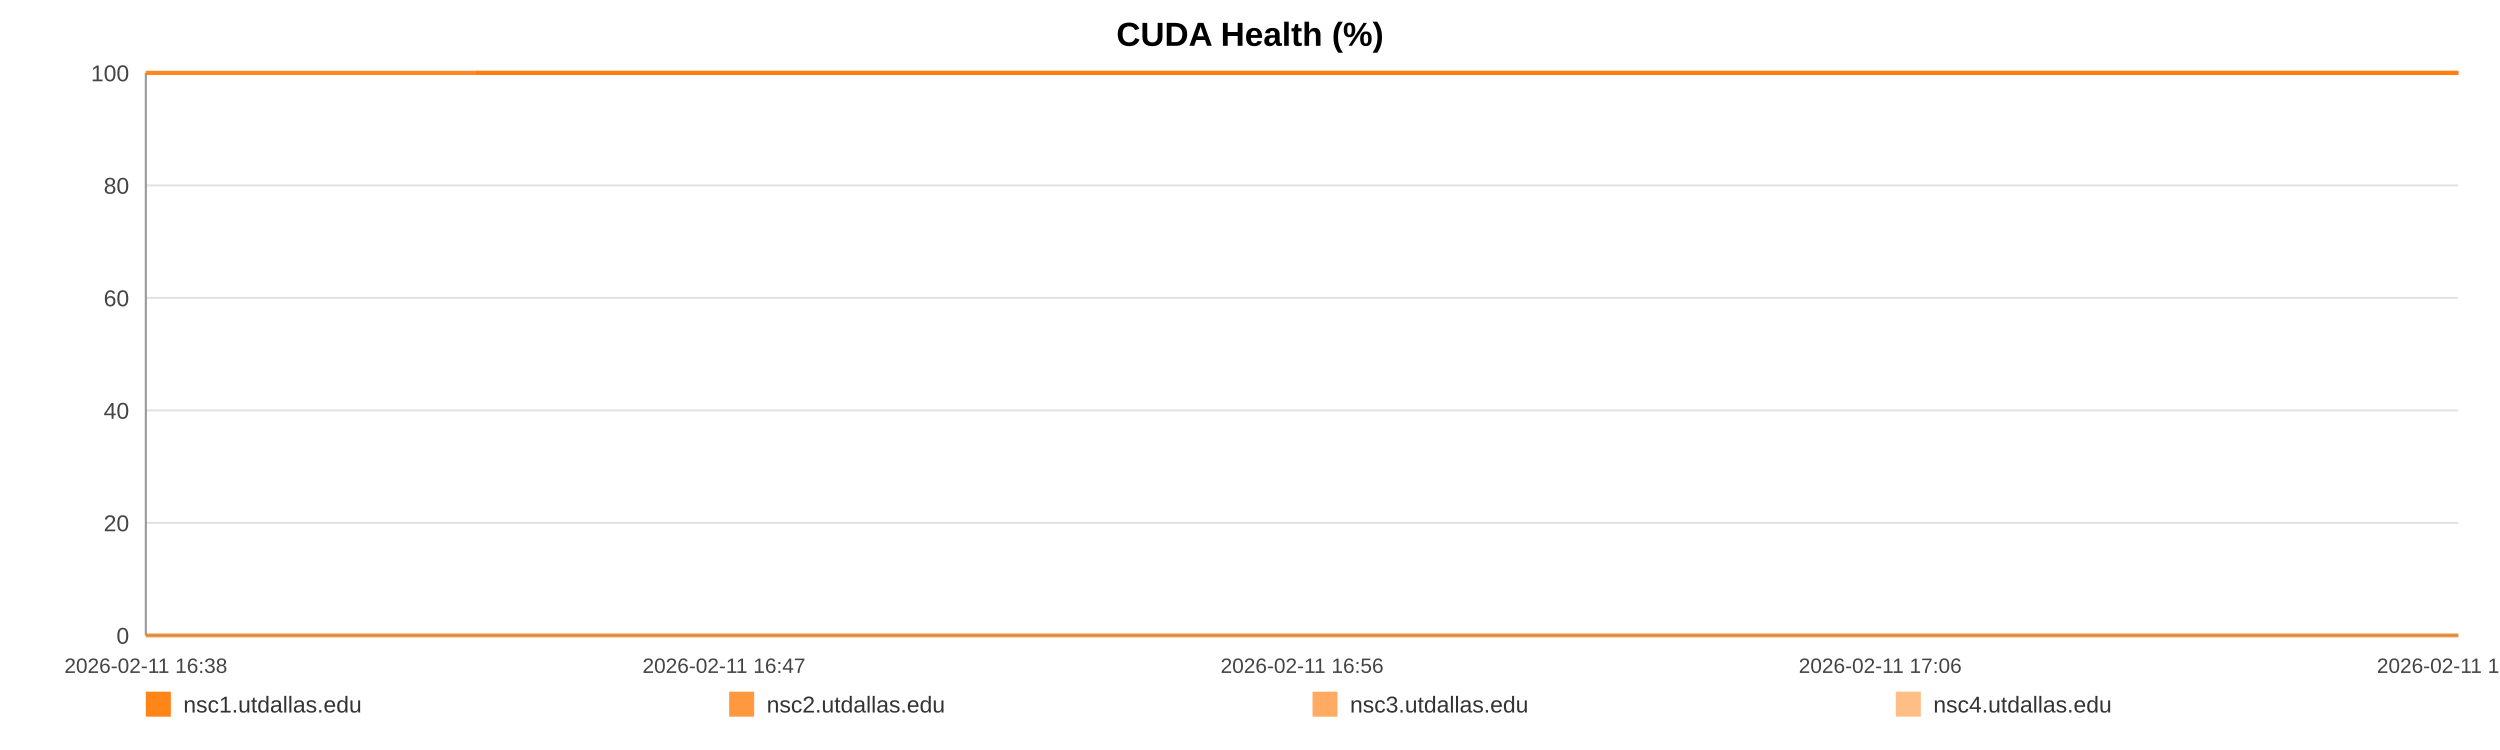
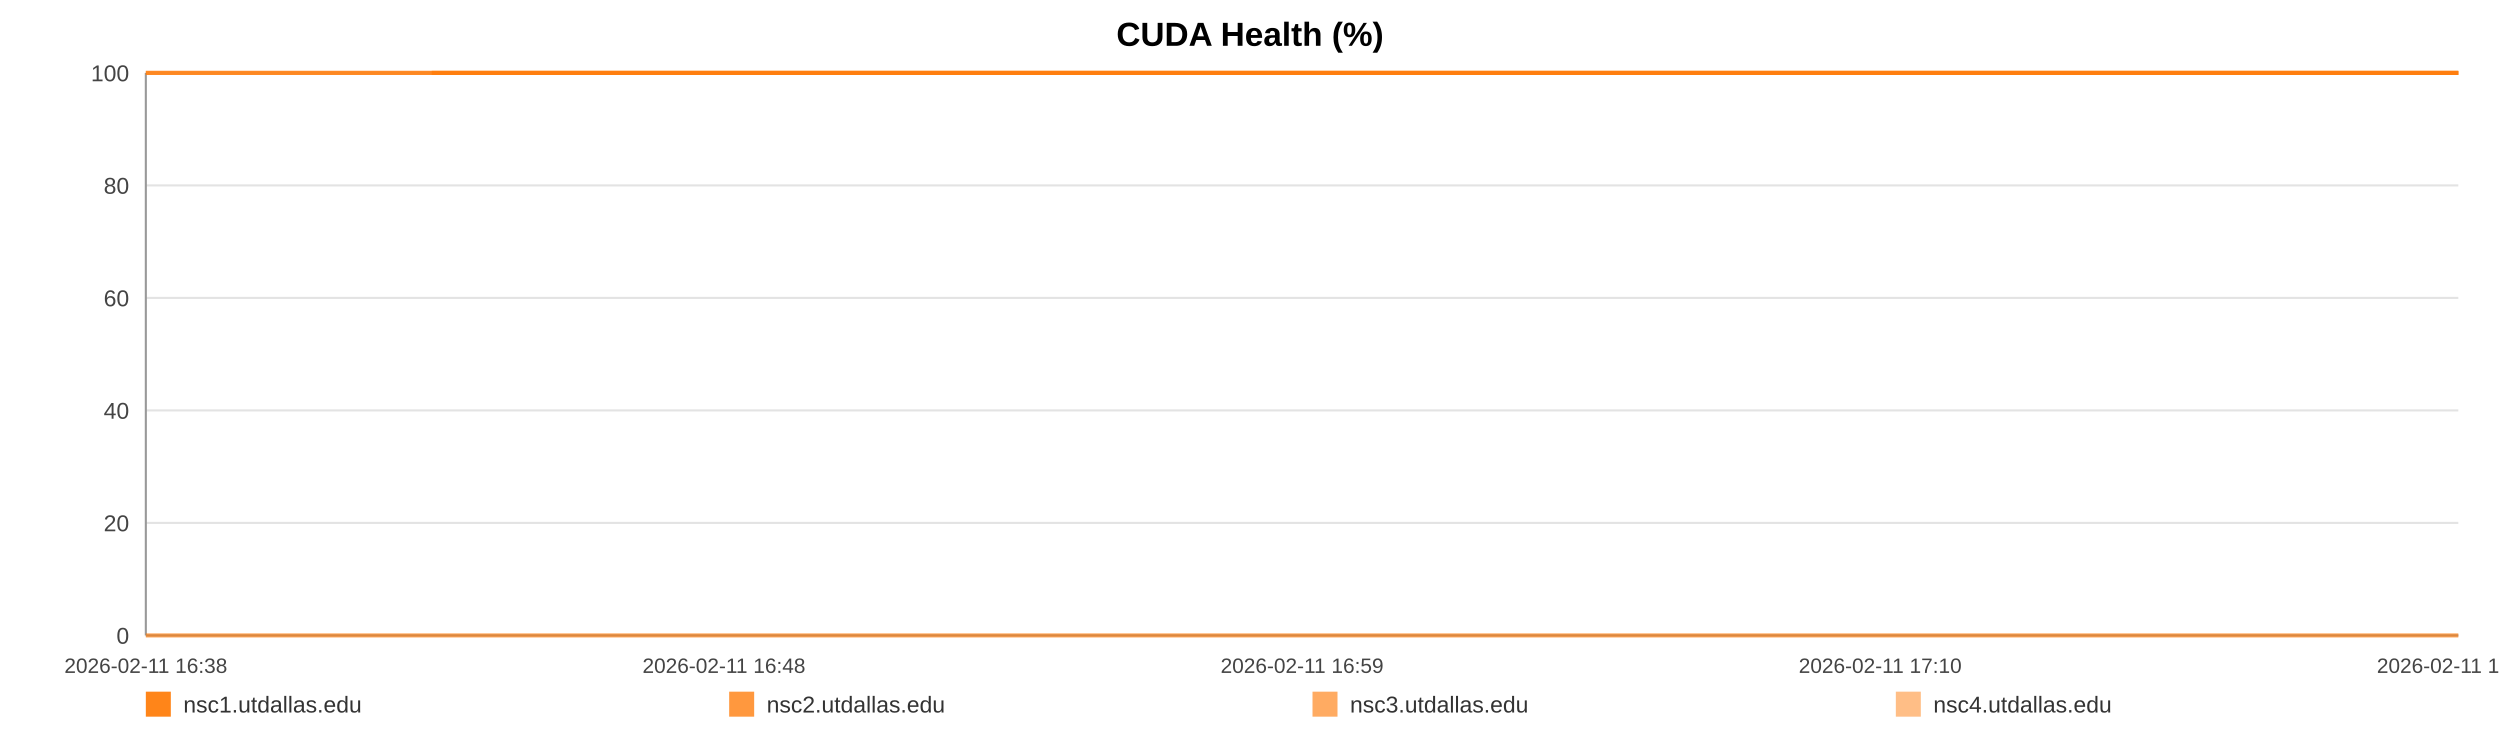
<svg xmlns="http://www.w3.org/2000/svg" width="1200" height="360" viewBox="0 0 1200 360" role="img" aria-label="CUDA Health (%)">
  <rect width="100%" height="100%" fill="#ffffff" />
  <text x="600.0" y="22" text-anchor="middle" font-size="16" font-family="Arial, Helvetica, sans-serif" font-weight="bold">CUDA Health (%)</text>
  <line x1="70" y1="35.00" x2="1180" y2="35.00" stroke="#e3e3e3" stroke-width="1" />
  <text x="62" y="39.00" text-anchor="end" font-size="11" fill="#444" font-family="Arial, Helvetica, sans-serif">100</text>
  <line x1="70" y1="89.00" x2="1180" y2="89.00" stroke="#e3e3e3" stroke-width="1" />
  <text x="62" y="93.00" text-anchor="end" font-size="11" fill="#444" font-family="Arial, Helvetica, sans-serif">80</text>
  <line x1="70" y1="143.00" x2="1180" y2="143.00" stroke="#e3e3e3" stroke-width="1" />
  <text x="62" y="147.00" text-anchor="end" font-size="11" fill="#444" font-family="Arial, Helvetica, sans-serif">60</text>
  <line x1="70" y1="197.00" x2="1180" y2="197.00" stroke="#e3e3e3" stroke-width="1" />
  <text x="62" y="201.00" text-anchor="end" font-size="11" fill="#444" font-family="Arial, Helvetica, sans-serif">40</text>
  <line x1="70" y1="251.00" x2="1180" y2="251.00" stroke="#e3e3e3" stroke-width="1" />
  <text x="62" y="255.00" text-anchor="end" font-size="11" fill="#444" font-family="Arial, Helvetica, sans-serif">20</text>
  <line x1="70" y1="305.00" x2="1180" y2="305.00" stroke="#e3e3e3" stroke-width="1" />
  <text x="62" y="309.00" text-anchor="end" font-size="11" fill="#444" font-family="Arial, Helvetica, sans-serif">0</text>
  <line x1="70" y1="35" x2="70" y2="305" stroke="#999" />
  <line x1="70" y1="305" x2="1180" y2="305" stroke="#999" />
  <text x="70.00" y="323" text-anchor="middle" font-size="10" fill="#444" font-family="Arial, Helvetica, sans-serif">2026-02-11 16:38</text>
-   <text x="347.50" y="323" text-anchor="middle" font-size="10" fill="#444" font-family="Arial, Helvetica, sans-serif">2026-02-11 16:47</text>
-   <text x="625.00" y="323" text-anchor="middle" font-size="10" fill="#444" font-family="Arial, Helvetica, sans-serif">2026-02-11 16:56</text>
-   <text x="902.50" y="323" text-anchor="middle" font-size="10" fill="#444" font-family="Arial, Helvetica, sans-serif">2026-02-11 17:06</text>
-   <text x="1180.00" y="323" text-anchor="middle" font-size="10" fill="#444" font-family="Arial, Helvetica, sans-serif">2026-02-11 17:15</text>
-   <polyline fill="none" stroke="#ff7f0e" stroke-opacity="0.95" stroke-width="2" points="228.43,35.00 387.35,35.00 545.29,35.00 704.22,35.00 864.12,35.00 1021.08,35.00 1180.00,35.00" />
-   <polyline fill="none" stroke="#ff7f0e" stroke-opacity="0.80" stroke-width="2" points="70.00,35.00 228.43,35.00 387.35,35.00 545.29,35.00 704.22,35.00 864.12,35.00 1021.08,35.00 1180.00,35.00" />
-   <polyline fill="none" stroke="#ff7f0e" stroke-opacity="0.65" stroke-width="2" points="70.00,305.00 228.43,305.00 387.35,305.00 545.29,305.00 704.22,305.00 864.12,305.00 1021.08,305.00 1180.00,305.00" />
-   <polyline fill="none" stroke="#ff7f0e" stroke-opacity="0.50" stroke-width="2" points="70.00,35.00 228.43,35.00 387.35,35.00 545.29,35.00 704.22,35.00 864.12,35.00 1021.08,35.00 1180.00,35.00" />
+   <text x="347.50" y="323" text-anchor="middle" font-size="10" fill="#444" font-family="Arial, Helvetica, sans-serif">2026-02-11 16:48</text>
+   <text x="625.00" y="323" text-anchor="middle" font-size="10" fill="#444" font-family="Arial, Helvetica, sans-serif">2026-02-11 16:59</text>
+   <text x="902.50" y="323" text-anchor="middle" font-size="10" fill="#444" font-family="Arial, Helvetica, sans-serif">2026-02-11 17:10</text>
+   <text x="1180.00" y="323" text-anchor="middle" font-size="10" fill="#444" font-family="Arial, Helvetica, sans-serif">2026-02-11 17:21</text>
+   <polyline fill="none" stroke="#ff7f0e" stroke-opacity="0.95" stroke-width="2" points="207.21,35.00 344.85,35.00 481.63,35.00 619.27,35.00 757.75,35.00 893.69,35.00 1031.32,35.00 1180.00,35.00" />
+   <polyline fill="none" stroke="#ff7f0e" stroke-opacity="0.80" stroke-width="2" points="70.00,35.00 207.21,35.00 344.85,35.00 481.63,35.00 619.27,35.00 757.75,35.00 893.69,35.00 1031.32,35.00 1180.00,35.00" />
+   <polyline fill="none" stroke="#ff7f0e" stroke-opacity="0.65" stroke-width="2" points="70.00,305.00 207.21,305.00 344.85,305.00 481.63,305.00 619.27,305.00 757.75,305.00 893.69,305.00 1031.32,305.00 1180.00,305.00" />
+   <polyline fill="none" stroke="#ff7f0e" stroke-opacity="0.50" stroke-width="2" points="70.00,35.00 207.21,35.00 344.85,35.00 481.63,35.00 619.27,35.00 757.75,35.00 893.69,35.00 1031.32,35.00 1180.00,35.00" />
  <rect x="70" y="332" width="12" height="12" fill="#ff7f0e" fill-opacity="0.95" />
  <text x="88" y="342" font-size="11" fill="#333" font-family="Arial, Helvetica, sans-serif">nsc1.utdallas.edu</text>
  <rect x="350" y="332" width="12" height="12" fill="#ff7f0e" fill-opacity="0.80" />
  <text x="368" y="342" font-size="11" fill="#333" font-family="Arial, Helvetica, sans-serif">nsc2.utdallas.edu</text>
  <rect x="630" y="332" width="12" height="12" fill="#ff7f0e" fill-opacity="0.65" />
  <text x="648" y="342" font-size="11" fill="#333" font-family="Arial, Helvetica, sans-serif">nsc3.utdallas.edu</text>
  <rect x="910" y="332" width="12" height="12" fill="#ff7f0e" fill-opacity="0.50" />
  <text x="928" y="342" font-size="11" fill="#333" font-family="Arial, Helvetica, sans-serif">nsc4.utdallas.edu</text>
</svg>
